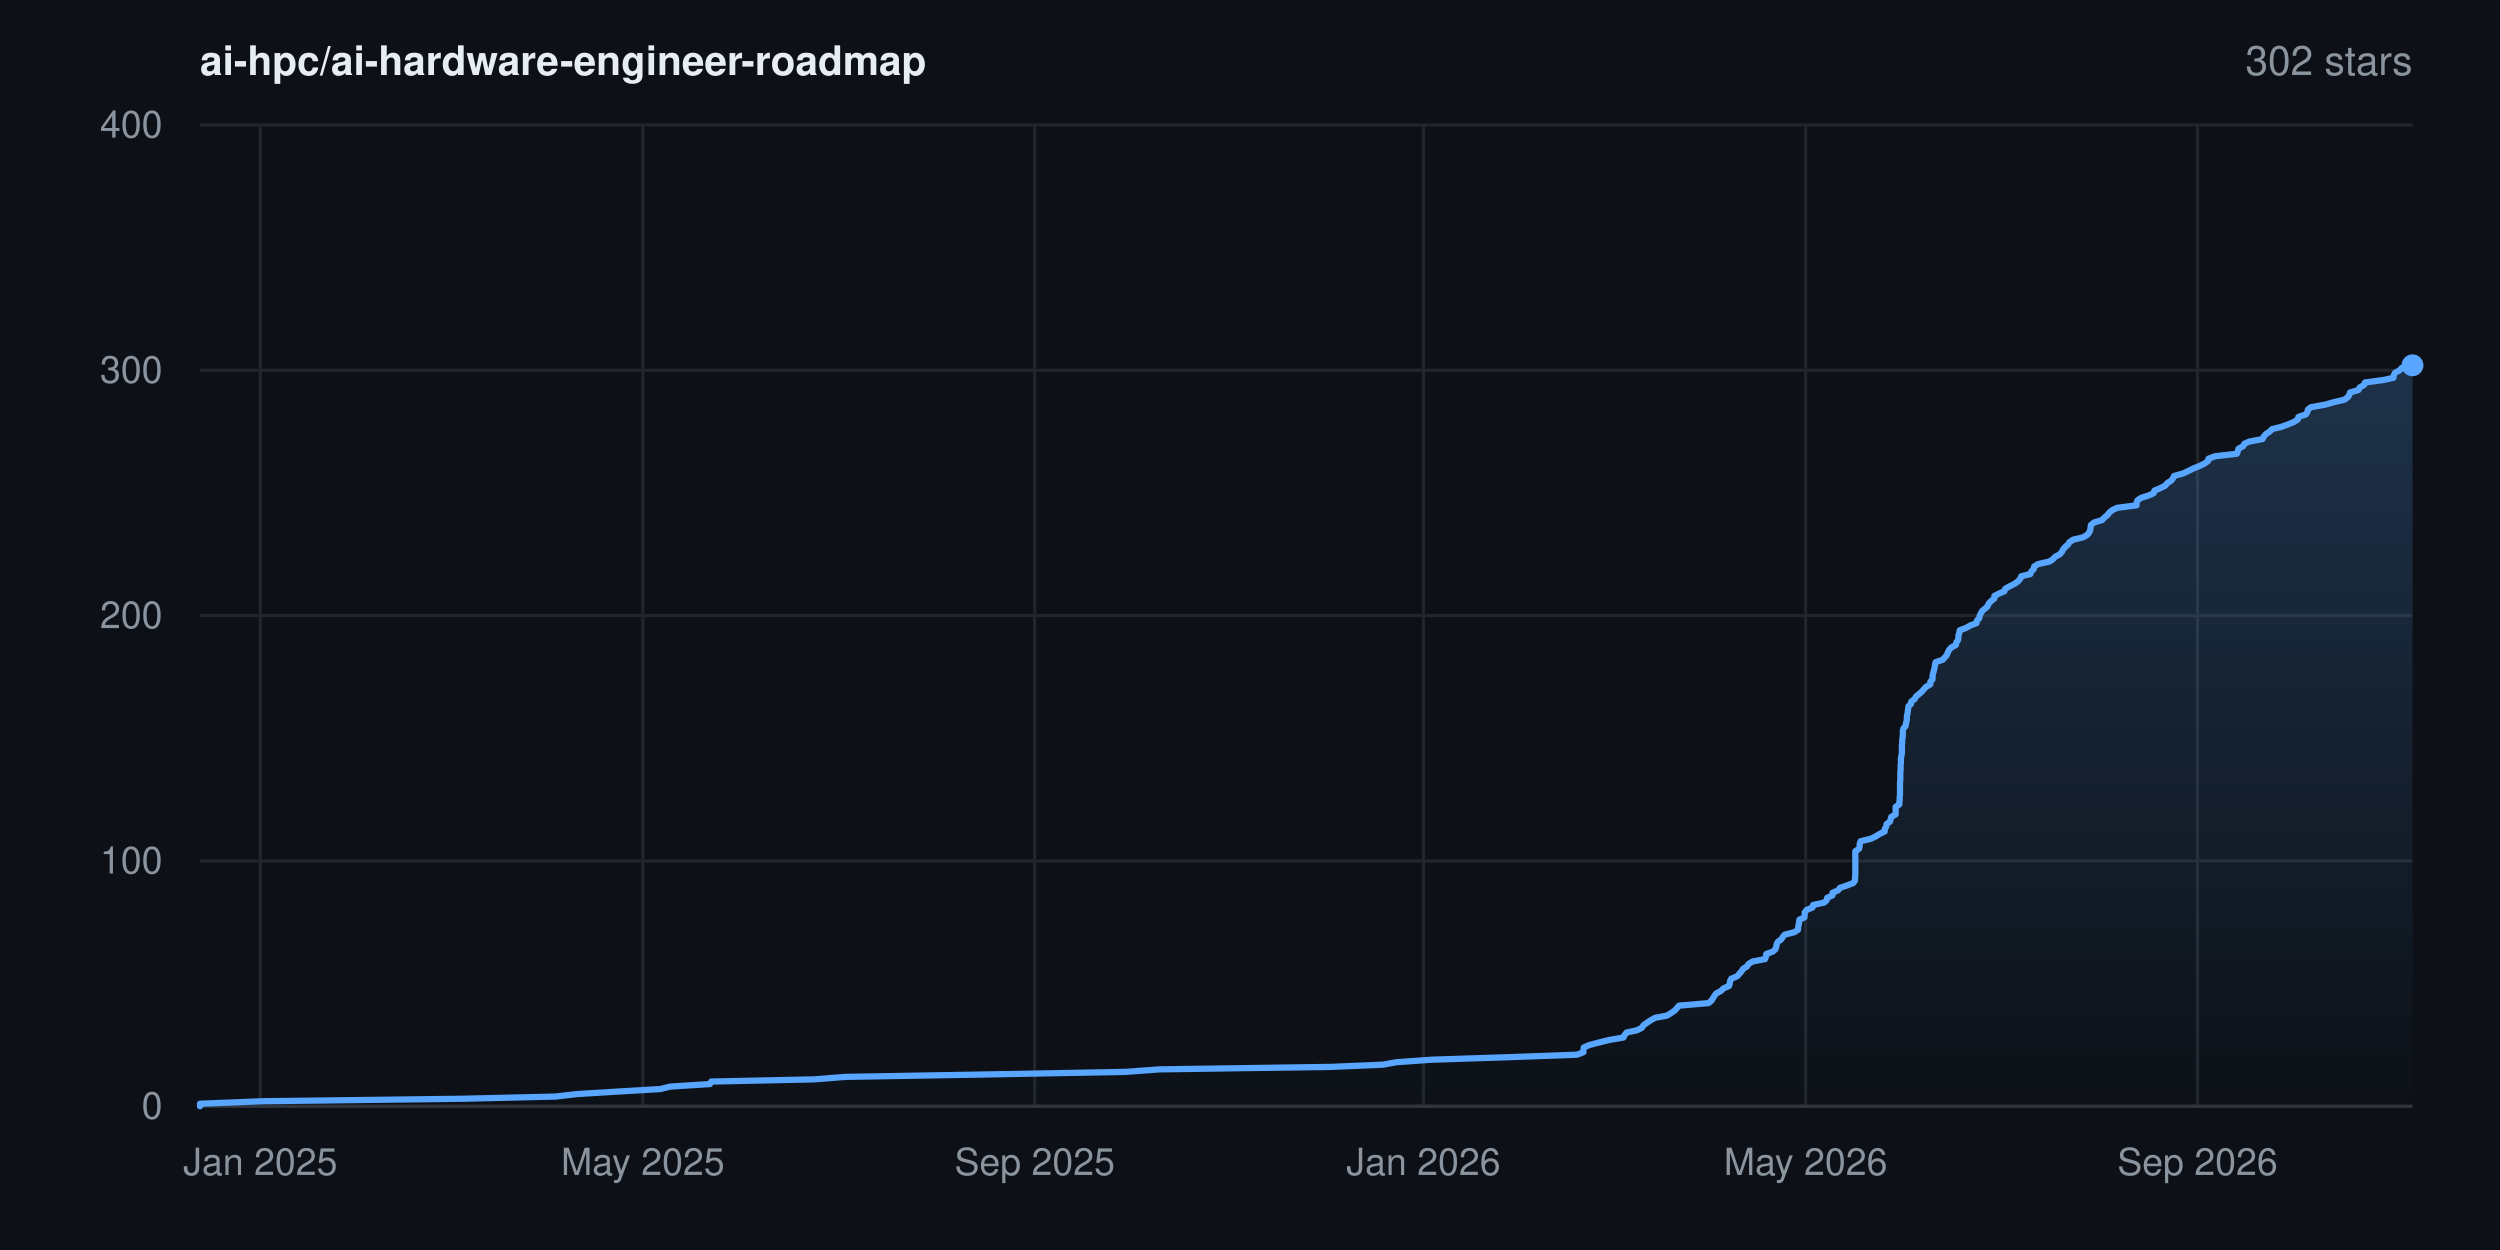
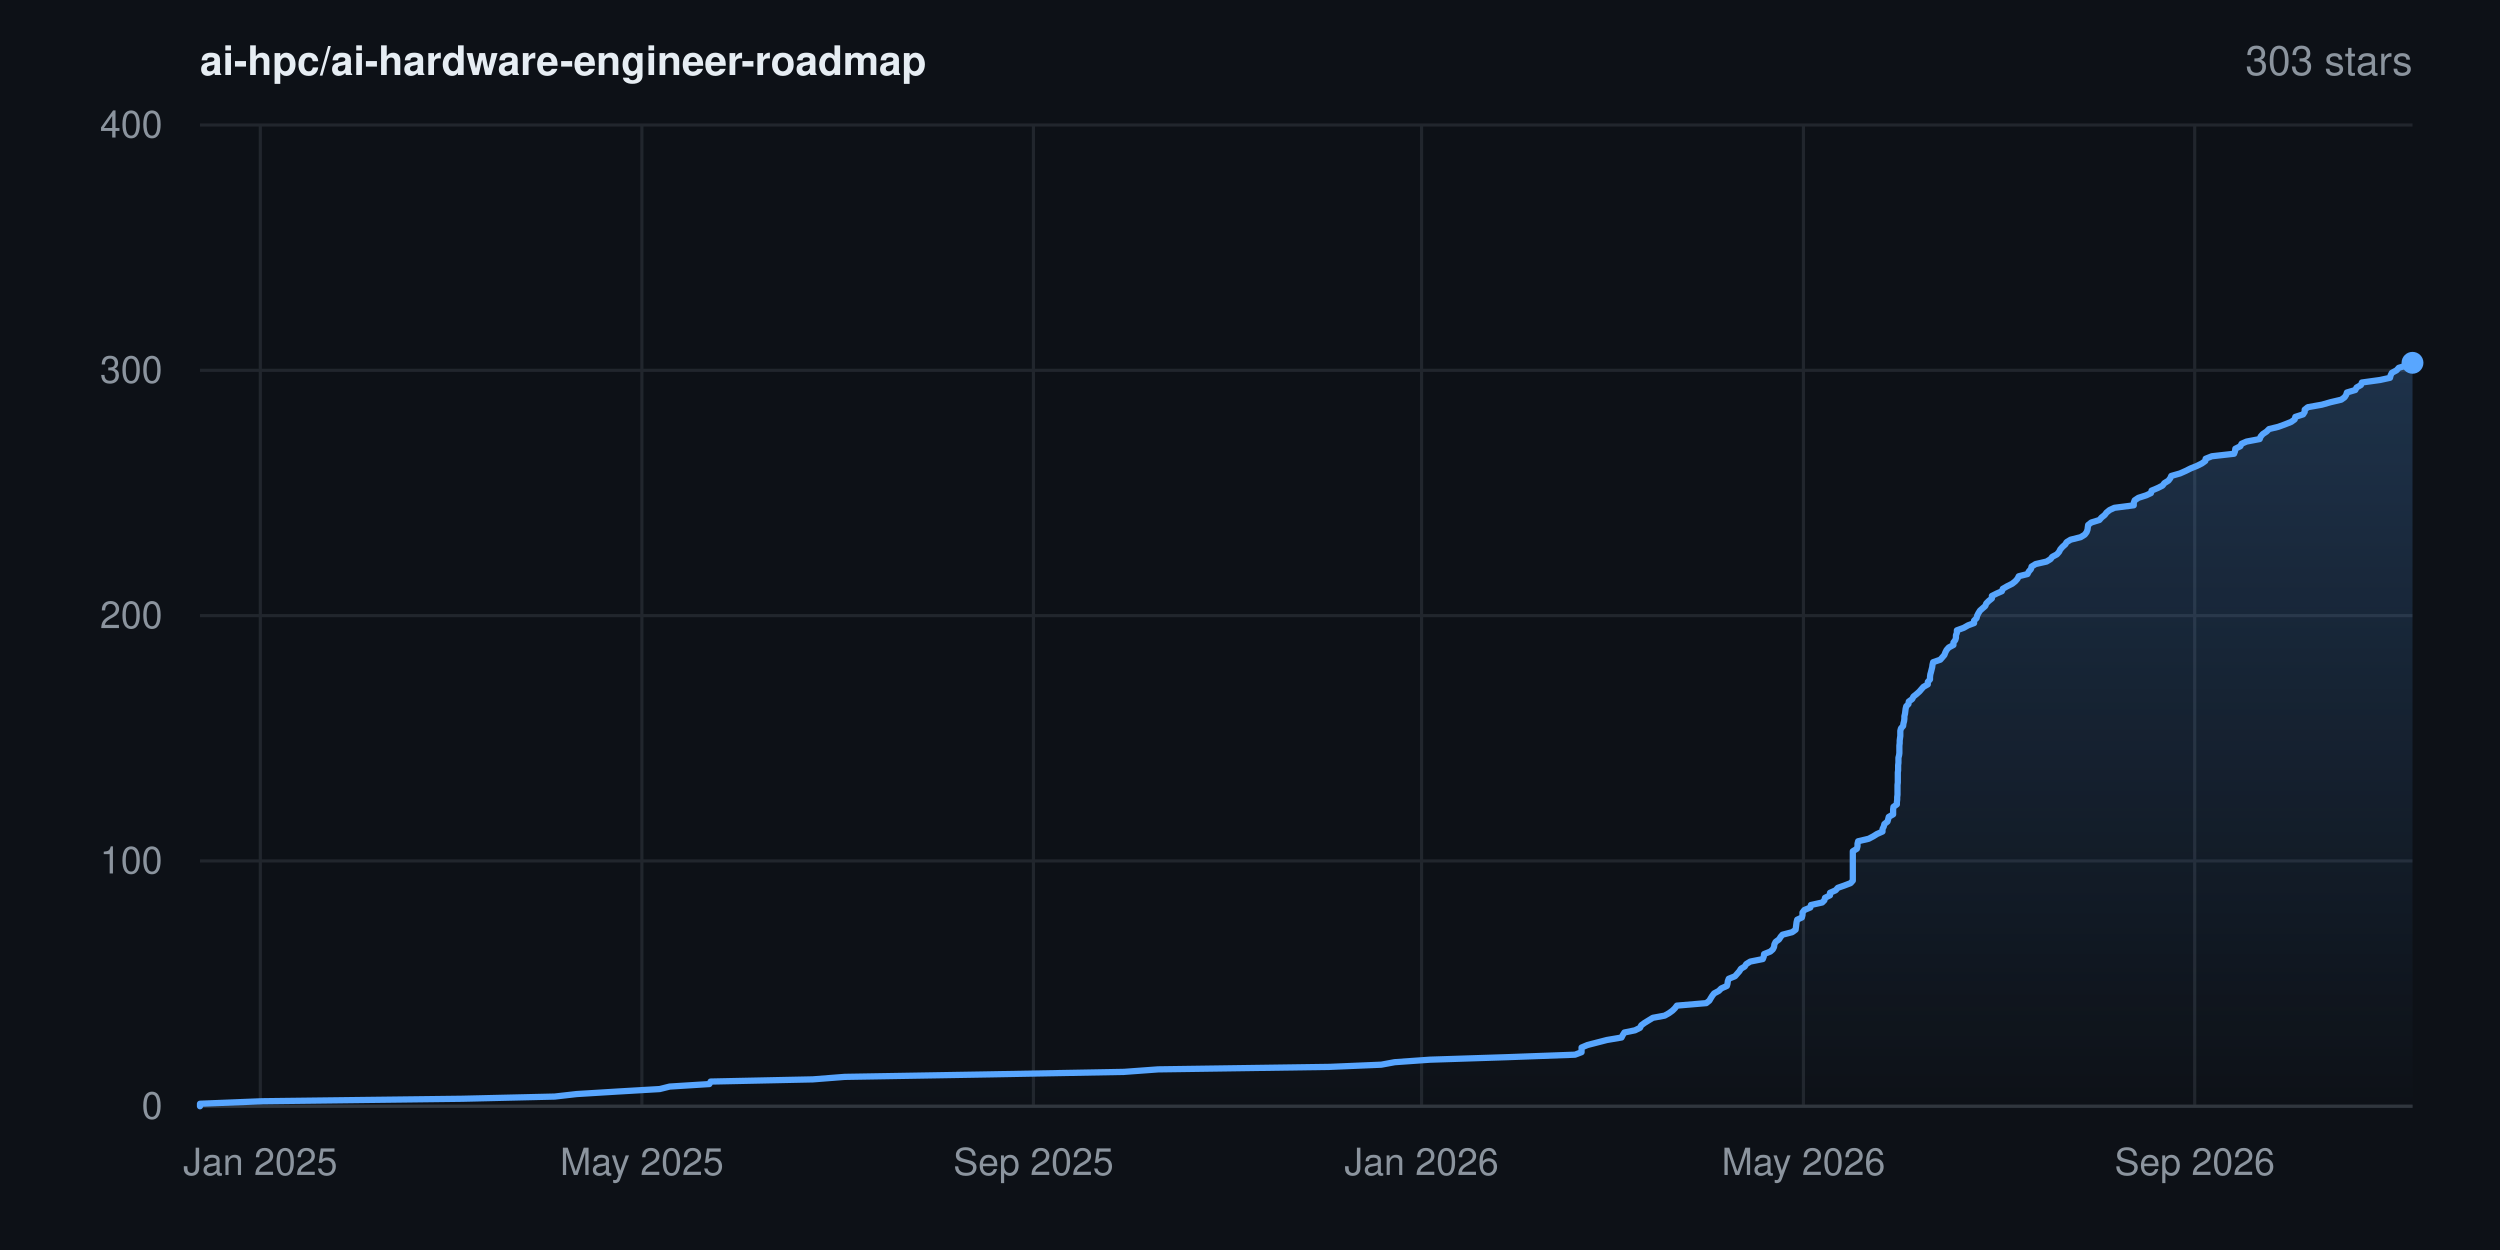
- <svg xmlns="http://www.w3.org/2000/svg" width="800" height="400" viewBox="0 0 800 400" font-family="-apple-system,BlinkMacSystemFont,'Segoe UI',Helvetica,Arial,sans-serif" role="img" aria-label="Star history for ai-hpc/ai-hardware-engineer-roadmap: 302 stars">
+ <svg xmlns="http://www.w3.org/2000/svg" width="800" height="400" viewBox="0 0 800 400" font-family="-apple-system,BlinkMacSystemFont,'Segoe UI',Helvetica,Arial,sans-serif" role="img" aria-label="Star history for ai-hpc/ai-hardware-engineer-roadmap: 303 stars">
  <rect width="800" height="400" fill="#0d1117" />
  <defs>
    <linearGradient id="area" x1="0" y1="0" x2="0" y2="1">
      <stop offset="0%" stop-color="#58a6ff" stop-opacity="0.22" />
      <stop offset="100%" stop-color="#58a6ff" stop-opacity="0" />
    </linearGradient>
  </defs>
  <line x1="64" y1="354.0" x2="772" y2="354.0" stroke="#21262d" stroke-width="1" />
  <text x="52" y="358.0" text-anchor="end" font-size="12" fill="#8b949e">0</text>
  <line x1="64" y1="275.5" x2="772" y2="275.5" stroke="#21262d" stroke-width="1" />
  <text x="52" y="279.5" text-anchor="end" font-size="12" fill="#8b949e">100</text>
  <line x1="64" y1="197.0" x2="772" y2="197.0" stroke="#21262d" stroke-width="1" />
  <text x="52" y="201.0" text-anchor="end" font-size="12" fill="#8b949e">200</text>
  <line x1="64" y1="118.5" x2="772" y2="118.5" stroke="#21262d" stroke-width="1" />
  <text x="52" y="122.5" text-anchor="end" font-size="12" fill="#8b949e">300</text>
  <line x1="64" y1="40.0" x2="772" y2="40.0" stroke="#21262d" stroke-width="1" />
  <text x="52" y="44.0" text-anchor="end" font-size="12" fill="#8b949e">400</text>
  <line x1="83.3" y1="40" x2="83.3" y2="354" stroke="#21262d" stroke-width="1" />
  <text x="83.3" y="376" text-anchor="middle" font-size="12" fill="#8b949e">Jan 2025</text>
-   <line x1="205.7" y1="40" x2="205.7" y2="354" stroke="#21262d" stroke-width="1" />
-   <text x="205.7" y="376" text-anchor="middle" font-size="12" fill="#8b949e">May 2025</text>
-   <line x1="331.1" y1="40" x2="331.1" y2="354" stroke="#21262d" stroke-width="1" />
-   <text x="331.1" y="376" text-anchor="middle" font-size="12" fill="#8b949e">Sep 2025</text>
-   <line x1="455.5" y1="40" x2="455.5" y2="354" stroke="#21262d" stroke-width="1" />
-   <text x="455.5" y="376" text-anchor="middle" font-size="12" fill="#8b949e">Jan 2026</text>
-   <line x1="577.8" y1="40" x2="577.8" y2="354" stroke="#21262d" stroke-width="1" />
-   <text x="577.8" y="376" text-anchor="middle" font-size="12" fill="#8b949e">May 2026</text>
-   <line x1="703.2" y1="40" x2="703.2" y2="354" stroke="#21262d" stroke-width="1" />
-   <text x="703.2" y="376" text-anchor="middle" font-size="12" fill="#8b949e">Sep 2026</text>
+   <line x1="205.4" y1="40" x2="205.4" y2="354" stroke="#21262d" stroke-width="1" />
+   <text x="205.4" y="376" text-anchor="middle" font-size="12" fill="#8b949e">May 2025</text>
+   <line x1="330.7" y1="40" x2="330.7" y2="354" stroke="#21262d" stroke-width="1" />
+   <text x="330.7" y="376" text-anchor="middle" font-size="12" fill="#8b949e">Sep 2025</text>
+   <line x1="454.9" y1="40" x2="454.9" y2="354" stroke="#21262d" stroke-width="1" />
+   <text x="454.9" y="376" text-anchor="middle" font-size="12" fill="#8b949e">Jan 2026</text>
+   <line x1="577.1" y1="40" x2="577.1" y2="354" stroke="#21262d" stroke-width="1" />
+   <text x="577.1" y="376" text-anchor="middle" font-size="12" fill="#8b949e">May 2026</text>
+   <line x1="702.3" y1="40" x2="702.3" y2="354" stroke="#21262d" stroke-width="1" />
+   <text x="702.3" y="376" text-anchor="middle" font-size="12" fill="#8b949e">Sep 2026</text>
  <line x1="64" y1="354" x2="772" y2="354" stroke="#30363d" stroke-width="1" />
-   <polygon points="64.0,354.0 64.0,354.0 64.0,353.2 83.8,352.4 148.1,351.6 177.7,350.9 184.7,350.1 197.7,349.3 211.3,348.5 214.5,347.7 227.2,346.9 227.6,346.1 260.4,345.4 270.6,344.6 317.2,343.8 360.2,343.0 371.0,342.2 426.0,341.4 442.5,340.7 446.9,339.9 458.2,339.1 482.8,338.3 504.7,337.5 506.7,336.7 506.7,335.9 506.8,335.2 508.6,334.4 511.7,333.6 514.9,332.8 519.5,332.0 519.9,331.2 520.5,330.4 523.8,329.7 525.4,328.9 525.9,328.1 527.0,327.3 528.2,326.5 529.6,325.7 533.4,325.0 534.7,324.2 535.9,323.4 536.6,322.6 537.3,321.8 546.7,321.0 547.7,320.2 548.1,319.5 548.6,318.7 549.2,317.9 550.7,317.1 551.5,316.3 553.3,315.5 553.5,314.8 553.6,314.0 554.0,313.2 555.9,312.4 556.6,311.6 557.3,310.8 557.8,310.0 559.0,309.3 559.5,308.5 560.8,307.7 564.8,306.9 565.1,306.1 565.2,305.3 567.3,304.5 568.1,303.8 568.4,303.0 568.5,302.2 568.9,301.4 570.0,300.6 570.5,299.8 571.1,299.1 574.2,298.3 575.4,297.5 575.4,296.7 575.6,295.9 575.7,295.1 575.8,294.3 577.4,293.6 577.5,292.8 577.5,292.0 578.1,291.2 580.0,290.4 580.2,289.6 583.8,288.8 584.5,288.1 584.7,287.3 586.4,286.5 586.4,285.7 588.2,284.9 588.8,284.1 590.9,283.4 593.0,282.6 593.6,281.8 593.6,281.0 593.7,280.2 593.7,279.4 593.7,278.6 593.7,277.9 593.7,277.1 593.7,276.3 593.7,275.5 593.7,274.7 593.7,273.9 593.7,273.1 593.7,272.4 594.9,271.6 595.1,270.8 595.1,270.0 595.4,269.2 598.7,268.4 600.3,267.6 601.4,266.9 603.1,266.1 603.1,265.3 603.6,264.5 603.7,263.7 604.8,262.9 605.0,262.2 605.2,261.4 606.6,260.6 606.6,259.8 606.6,259.0 606.6,258.2 607.8,257.4 607.8,256.7 607.9,255.9 607.9,255.1 608.0,254.3 608.0,253.5 608.0,252.7 608.0,251.9 608.0,251.2 608.0,250.4 608.1,249.6 608.1,248.8 608.1,248.0 608.1,247.2 608.2,246.5 608.2,245.7 608.2,244.9 608.3,244.1 608.3,243.3 608.3,242.5 608.5,241.7 608.6,241.0 608.6,240.2 608.6,239.4 608.6,238.6 608.7,237.8 608.7,237.0 608.8,236.2 608.9,235.5 608.9,234.7 608.9,233.9 609.1,233.1 609.8,232.3 609.9,231.5 610.1,230.8 610.2,230.0 610.2,229.2 610.4,228.4 610.5,227.6 610.6,226.8 610.7,226.0 611.5,225.3 611.6,224.5 612.7,223.7 613.1,222.9 614.1,222.1 615.0,221.3 615.6,220.6 616.3,219.8 617.7,219.0 617.7,218.2 618.4,217.4 618.4,216.6 618.5,215.8 618.7,215.1 618.9,214.3 619.1,213.5 619.2,212.7 619.4,211.9 621.7,211.1 622.4,210.3 623.0,209.6 623.3,208.8 623.7,208.0 624.4,207.2 625.9,206.4 626.0,205.6 626.6,204.8 626.7,204.1 626.7,203.3 627.0,202.5 627.1,201.7 629.2,200.9 630.6,200.1 632.5,199.4 632.6,198.6 633.4,197.8 633.5,197.0 633.9,196.2 634.4,195.4 635.4,194.6 636.1,193.9 636.4,193.1 637.2,192.3 638.2,191.5 638.2,190.7 639.8,189.9 641.4,189.2 641.7,188.4 643.1,187.6 644.7,186.8 645.8,186.0 646.5,185.2 646.8,184.4 649.7,183.7 650.0,182.9 650.8,182.1 650.9,181.3 652.2,180.5 655.8,179.7 657.0,178.9 657.6,178.2 659.1,177.4 659.8,176.6 660.2,175.8 660.9,175.0 661.8,174.2 662.2,173.5 663.4,172.7 666.7,171.9 668.0,171.1 668.6,170.3 668.9,169.5 669.0,168.7 669.1,168.0 670.1,167.2 672.7,166.4 673.4,165.6 674.4,164.8 675.0,164.0 676.0,163.2 677.5,162.5 683.7,161.7 683.7,160.9 684.0,160.1 685.2,159.3 687.7,158.5 689.2,157.8 689.4,157.0 691.3,156.2 692.9,155.4 693.5,154.6 694.8,153.8 695.4,153.0 695.7,152.3 698.6,151.5 700.3,150.7 701.9,149.9 703.9,149.1 705.5,148.3 706.6,147.5 706.7,146.8 708.8,146.0 715.8,145.2 716.1,144.4 716.3,143.6 717.8,142.8 718.2,142.0 719.8,141.3 724.0,140.5 724.4,139.7 725.1,138.9 726.3,138.1 727.1,137.3 730.0,136.6 732.2,135.8 734.1,135.0 735.3,134.2 735.5,133.4 737.9,132.6 738.4,131.8 738.5,131.1 739.5,130.3 744.0,129.5 746.8,128.7 750.2,127.9 751.3,127.1 751.8,126.3 752.0,125.6 754.7,124.8 755.1,124.0 756.5,123.2 756.8,122.4 762.7,121.6 765.9,120.9 766.0,120.1 766.4,119.3 767.9,118.5 768.6,117.7 771.4,116.9 772.0,116.9 772.0,354.0" fill="url(#area)" />
-   <polyline points="64.0,354.0 64.0,353.2 83.8,352.4 148.1,351.6 177.7,350.9 184.7,350.1 197.7,349.3 211.3,348.5 214.5,347.7 227.2,346.9 227.6,346.1 260.4,345.4 270.6,344.6 317.2,343.8 360.2,343.0 371.0,342.2 426.0,341.4 442.5,340.7 446.9,339.9 458.2,339.1 482.8,338.3 504.7,337.5 506.7,336.7 506.7,335.9 506.8,335.2 508.6,334.4 511.7,333.6 514.9,332.8 519.5,332.0 519.9,331.2 520.5,330.4 523.8,329.7 525.4,328.9 525.9,328.1 527.0,327.3 528.2,326.5 529.6,325.7 533.4,325.0 534.7,324.2 535.9,323.4 536.6,322.6 537.3,321.8 546.7,321.0 547.7,320.2 548.1,319.5 548.6,318.7 549.2,317.9 550.7,317.1 551.5,316.3 553.3,315.5 553.5,314.8 553.6,314.0 554.0,313.2 555.9,312.4 556.6,311.6 557.3,310.8 557.8,310.0 559.0,309.3 559.5,308.5 560.8,307.7 564.8,306.9 565.1,306.1 565.2,305.3 567.3,304.5 568.1,303.8 568.4,303.0 568.5,302.2 568.9,301.4 570.0,300.6 570.5,299.8 571.1,299.1 574.2,298.3 575.4,297.5 575.4,296.7 575.6,295.9 575.7,295.1 575.8,294.3 577.4,293.6 577.5,292.8 577.5,292.0 578.1,291.2 580.0,290.4 580.2,289.6 583.8,288.8 584.5,288.1 584.7,287.3 586.4,286.5 586.4,285.7 588.2,284.9 588.8,284.1 590.9,283.4 593.0,282.6 593.6,281.8 593.6,281.0 593.7,280.2 593.7,279.4 593.7,278.6 593.7,277.9 593.7,277.1 593.7,276.3 593.7,275.5 593.7,274.7 593.7,273.9 593.7,273.1 593.7,272.4 594.9,271.6 595.1,270.8 595.1,270.0 595.4,269.2 598.7,268.4 600.3,267.6 601.4,266.9 603.1,266.1 603.1,265.3 603.6,264.5 603.7,263.7 604.8,262.9 605.0,262.2 605.2,261.4 606.6,260.6 606.6,259.8 606.6,259.0 606.6,258.2 607.8,257.4 607.8,256.7 607.9,255.9 607.9,255.1 608.0,254.3 608.0,253.5 608.0,252.7 608.0,251.9 608.0,251.2 608.0,250.4 608.1,249.6 608.1,248.8 608.1,248.0 608.1,247.2 608.2,246.5 608.2,245.7 608.2,244.9 608.3,244.1 608.3,243.3 608.3,242.5 608.5,241.7 608.6,241.0 608.6,240.2 608.6,239.4 608.6,238.6 608.7,237.8 608.7,237.0 608.8,236.2 608.9,235.5 608.9,234.7 608.9,233.9 609.1,233.1 609.8,232.3 609.9,231.5 610.1,230.8 610.2,230.0 610.2,229.2 610.4,228.4 610.5,227.6 610.6,226.8 610.7,226.0 611.5,225.3 611.6,224.5 612.7,223.7 613.1,222.9 614.1,222.1 615.0,221.3 615.6,220.6 616.3,219.8 617.7,219.0 617.7,218.2 618.4,217.4 618.4,216.6 618.5,215.8 618.7,215.1 618.9,214.3 619.1,213.5 619.2,212.7 619.4,211.9 621.7,211.1 622.4,210.3 623.0,209.6 623.3,208.8 623.7,208.0 624.4,207.2 625.9,206.4 626.0,205.6 626.6,204.8 626.7,204.1 626.7,203.3 627.0,202.5 627.1,201.7 629.2,200.9 630.6,200.1 632.5,199.4 632.6,198.6 633.4,197.8 633.5,197.0 633.9,196.2 634.4,195.4 635.4,194.6 636.1,193.9 636.4,193.1 637.2,192.3 638.2,191.5 638.2,190.7 639.8,189.9 641.4,189.2 641.7,188.4 643.1,187.6 644.7,186.8 645.8,186.0 646.5,185.2 646.8,184.4 649.7,183.7 650.0,182.9 650.8,182.1 650.9,181.3 652.2,180.5 655.8,179.7 657.0,178.9 657.6,178.2 659.1,177.4 659.8,176.6 660.2,175.8 660.9,175.0 661.8,174.2 662.2,173.5 663.4,172.7 666.7,171.9 668.0,171.1 668.6,170.3 668.9,169.5 669.0,168.7 669.1,168.0 670.1,167.2 672.7,166.4 673.4,165.6 674.4,164.8 675.0,164.0 676.0,163.2 677.5,162.5 683.7,161.7 683.7,160.9 684.0,160.1 685.2,159.3 687.7,158.5 689.2,157.8 689.4,157.0 691.3,156.2 692.9,155.4 693.5,154.6 694.8,153.8 695.4,153.0 695.7,152.3 698.6,151.5 700.3,150.7 701.9,149.9 703.9,149.1 705.5,148.3 706.6,147.5 706.7,146.8 708.8,146.0 715.8,145.2 716.1,144.4 716.3,143.6 717.8,142.8 718.2,142.0 719.8,141.3 724.0,140.5 724.4,139.7 725.1,138.9 726.3,138.1 727.1,137.3 730.0,136.6 732.2,135.8 734.1,135.0 735.3,134.2 735.5,133.4 737.9,132.6 738.4,131.8 738.5,131.1 739.5,130.3 744.0,129.5 746.8,128.7 750.2,127.9 751.3,127.1 751.8,126.3 752.0,125.6 754.7,124.8 755.1,124.0 756.5,123.2 756.8,122.4 762.7,121.6 765.9,120.9 766.0,120.1 766.4,119.3 767.9,118.5 768.6,117.7 771.4,116.9 772.0,116.9" fill="none" stroke="#58a6ff" stroke-width="2" stroke-linejoin="round" stroke-linecap="round" />
-   <circle cx="772.0" cy="116.9" r="3.5" fill="#58a6ff" />
+   <polygon points="64.0,354.0 64.0,354.0 64.0,353.2 83.8,352.4 148.0,351.6 177.5,350.9 184.5,350.1 197.5,349.3 211.1,348.5 214.3,347.7 227.0,346.9 227.4,346.1 260.1,345.4 270.3,344.6 316.8,343.8 359.7,343.0 370.6,342.2 425.5,341.4 442.0,340.7 446.3,339.9 457.6,339.1 482.2,338.3 504.0,337.5 506.1,336.7 506.1,335.9 506.1,335.2 508.0,334.4 511.1,333.6 514.2,332.8 518.9,332.0 519.3,331.2 519.8,330.4 523.2,329.7 524.8,328.9 525.2,328.1 526.3,327.3 527.6,326.5 528.9,325.7 532.7,325.0 534.1,324.2 535.2,323.4 536.0,322.6 536.6,321.8 546.0,321.0 547.0,320.2 547.4,319.5 547.9,318.7 548.5,317.9 550.0,317.1 550.8,316.3 552.6,315.5 552.8,314.8 552.9,314.0 553.2,313.2 555.2,312.4 555.9,311.6 556.6,310.8 557.1,310.0 558.3,309.3 558.8,308.5 560.1,307.7 564.1,306.9 564.4,306.1 564.5,305.3 566.5,304.5 567.3,303.8 567.7,303.0 567.8,302.2 568.2,301.4 569.3,300.6 569.8,299.8 570.4,299.1 573.5,298.3 574.6,297.5 574.7,296.7 574.8,295.9 574.9,295.1 575.1,294.3 576.6,293.6 576.8,292.8 576.8,292.0 577.4,291.2 579.3,290.4 579.5,289.6 583.1,288.8 583.8,288.1 584.0,287.3 585.6,286.5 585.6,285.7 587.4,284.9 588.1,284.1 590.1,283.4 592.2,282.6 592.9,281.8 592.9,281.0 592.9,280.2 592.9,279.4 592.9,278.6 592.9,277.9 592.9,277.1 592.9,276.3 592.9,275.5 592.9,274.7 592.9,273.9 592.9,273.1 592.9,272.4 594.2,271.6 594.4,270.8 594.4,270.0 594.6,269.2 598.0,268.4 599.5,267.6 600.6,266.9 602.4,266.1 602.4,265.3 602.8,264.5 603.0,263.7 604.0,262.9 604.2,262.2 604.4,261.4 605.8,260.6 605.8,259.8 605.8,259.0 605.9,258.2 607.0,257.4 607.0,256.7 607.1,255.9 607.1,255.1 607.2,254.3 607.2,253.5 607.2,252.7 607.2,251.9 607.2,251.2 607.3,250.4 607.3,249.6 607.3,248.8 607.3,248.0 607.3,247.2 607.4,246.5 607.4,245.7 607.4,244.9 607.5,244.1 607.5,243.3 607.5,242.5 607.7,241.7 607.8,241.0 607.8,240.2 607.8,239.4 607.8,238.6 607.9,237.8 607.9,237.0 608.0,236.2 608.1,235.5 608.1,234.7 608.1,233.9 608.3,233.1 609.0,232.3 609.1,231.5 609.3,230.8 609.4,230.0 609.4,229.2 609.6,228.4 609.7,227.6 609.8,226.8 610.0,226.0 610.7,225.3 610.8,224.5 611.9,223.7 612.3,222.9 613.3,222.1 614.2,221.3 614.8,220.6 615.5,219.8 616.9,219.0 616.9,218.2 617.6,217.4 617.6,216.6 617.7,215.8 617.9,215.1 618.1,214.3 618.3,213.5 618.4,212.7 618.6,211.9 620.9,211.1 621.6,210.3 622.2,209.6 622.5,208.8 622.9,208.0 623.6,207.2 625.1,206.4 625.1,205.6 625.7,204.8 625.9,204.1 625.9,203.3 626.2,202.5 626.2,201.7 628.4,200.9 629.8,200.1 631.7,199.4 631.7,198.6 632.5,197.8 632.7,197.0 633.1,196.2 633.6,195.4 634.5,194.6 635.3,193.9 635.6,193.1 636.4,192.3 637.4,191.5 637.4,190.7 639.0,189.9 640.6,189.2 640.9,188.4 642.3,187.6 643.9,186.8 644.9,186.0 645.6,185.2 646.0,184.4 648.8,183.7 649.2,182.9 649.9,182.1 650.1,181.3 651.4,180.5 654.9,179.7 656.2,178.9 656.7,178.2 658.2,177.4 658.9,176.6 659.3,175.8 660.0,175.0 660.9,174.2 661.3,173.5 662.6,172.7 665.8,171.9 667.1,171.1 667.7,170.3 668.0,169.5 668.1,168.7 668.2,168.0 669.2,167.2 671.8,166.4 672.5,165.6 673.5,164.8 674.1,164.0 675.1,163.2 676.6,162.5 682.8,161.7 682.8,160.9 683.1,160.1 684.3,159.3 686.8,158.5 688.3,157.8 688.5,157.0 690.4,156.2 692.0,155.4 692.6,154.6 693.9,153.8 694.5,153.0 694.8,152.3 697.6,151.5 699.4,150.7 701.0,149.9 703.0,149.1 704.6,148.3 705.7,147.5 705.8,146.8 707.8,146.0 714.9,145.2 715.2,144.4 715.3,143.6 716.9,142.8 717.3,142.0 718.9,141.3 723.1,140.5 723.4,139.7 724.1,138.9 725.3,138.1 726.1,137.3 729.0,136.6 731.2,135.8 733.2,135.0 734.3,134.2 734.5,133.4 737.0,132.6 737.5,131.8 737.5,131.1 738.5,130.3 743.0,129.5 745.8,128.7 749.2,127.9 750.3,127.1 750.8,126.3 751.0,125.6 753.7,124.8 754.1,124.0 755.5,123.2 755.8,122.4 761.6,121.6 764.8,120.9 765.0,120.1 765.4,119.3 766.9,118.5 767.6,117.7 770.3,116.9 771.0,116.1 772.0,116.1 772.0,354.0" fill="url(#area)" />
+   <polyline points="64.0,354.0 64.0,353.2 83.8,352.4 148.0,351.6 177.5,350.9 184.5,350.1 197.5,349.3 211.1,348.5 214.3,347.7 227.0,346.9 227.4,346.1 260.1,345.4 270.3,344.6 316.8,343.8 359.7,343.0 370.6,342.2 425.5,341.4 442.0,340.7 446.3,339.9 457.6,339.1 482.2,338.3 504.0,337.5 506.1,336.7 506.1,335.9 506.1,335.2 508.0,334.4 511.1,333.6 514.2,332.8 518.9,332.0 519.3,331.2 519.8,330.4 523.2,329.7 524.8,328.9 525.2,328.1 526.3,327.3 527.6,326.5 528.9,325.7 532.7,325.0 534.1,324.2 535.2,323.4 536.0,322.6 536.6,321.8 546.0,321.0 547.0,320.2 547.4,319.5 547.9,318.7 548.5,317.9 550.0,317.1 550.8,316.3 552.6,315.5 552.8,314.8 552.9,314.0 553.2,313.2 555.2,312.4 555.9,311.6 556.6,310.8 557.1,310.0 558.3,309.3 558.8,308.5 560.1,307.7 564.1,306.9 564.4,306.1 564.5,305.3 566.5,304.5 567.3,303.8 567.7,303.0 567.8,302.2 568.2,301.4 569.3,300.6 569.8,299.8 570.4,299.1 573.5,298.3 574.6,297.5 574.7,296.7 574.8,295.9 574.9,295.1 575.1,294.3 576.6,293.6 576.8,292.8 576.8,292.0 577.4,291.2 579.3,290.4 579.5,289.6 583.1,288.8 583.8,288.1 584.0,287.3 585.6,286.5 585.6,285.7 587.4,284.9 588.1,284.1 590.1,283.4 592.2,282.6 592.9,281.8 592.9,281.0 592.9,280.2 592.9,279.4 592.9,278.6 592.9,277.9 592.9,277.1 592.9,276.3 592.9,275.5 592.9,274.7 592.9,273.9 592.9,273.1 592.9,272.4 594.2,271.6 594.4,270.8 594.4,270.0 594.6,269.2 598.0,268.4 599.5,267.6 600.6,266.9 602.4,266.1 602.4,265.3 602.8,264.5 603.0,263.7 604.0,262.9 604.2,262.2 604.4,261.4 605.8,260.6 605.8,259.8 605.8,259.0 605.9,258.2 607.0,257.4 607.0,256.7 607.1,255.9 607.1,255.1 607.2,254.3 607.2,253.5 607.2,252.7 607.2,251.9 607.2,251.2 607.3,250.4 607.3,249.6 607.3,248.8 607.3,248.0 607.3,247.2 607.4,246.5 607.4,245.7 607.4,244.9 607.5,244.1 607.5,243.3 607.5,242.5 607.7,241.7 607.8,241.0 607.8,240.2 607.8,239.4 607.8,238.6 607.9,237.8 607.9,237.0 608.0,236.2 608.1,235.5 608.1,234.7 608.1,233.9 608.3,233.1 609.0,232.3 609.1,231.5 609.3,230.8 609.4,230.0 609.4,229.2 609.6,228.4 609.7,227.6 609.8,226.8 610.0,226.0 610.7,225.3 610.8,224.5 611.9,223.7 612.3,222.9 613.3,222.1 614.2,221.3 614.8,220.6 615.5,219.8 616.9,219.0 616.9,218.2 617.6,217.4 617.6,216.6 617.7,215.8 617.9,215.1 618.1,214.3 618.3,213.5 618.4,212.7 618.6,211.9 620.9,211.1 621.6,210.3 622.2,209.6 622.5,208.8 622.9,208.0 623.6,207.2 625.1,206.4 625.1,205.6 625.7,204.8 625.9,204.1 625.9,203.3 626.2,202.5 626.2,201.7 628.4,200.9 629.8,200.1 631.7,199.4 631.7,198.6 632.5,197.8 632.7,197.0 633.1,196.2 633.6,195.4 634.5,194.6 635.3,193.9 635.6,193.1 636.4,192.3 637.4,191.5 637.4,190.7 639.0,189.9 640.6,189.2 640.9,188.4 642.3,187.6 643.9,186.8 644.9,186.0 645.6,185.2 646.0,184.4 648.8,183.7 649.2,182.9 649.9,182.1 650.1,181.3 651.4,180.5 654.9,179.7 656.2,178.9 656.7,178.2 658.2,177.4 658.9,176.6 659.3,175.8 660.0,175.0 660.9,174.2 661.3,173.5 662.6,172.7 665.8,171.9 667.1,171.1 667.7,170.3 668.0,169.5 668.1,168.7 668.2,168.0 669.2,167.2 671.8,166.4 672.5,165.6 673.5,164.8 674.1,164.0 675.1,163.2 676.6,162.5 682.8,161.7 682.8,160.9 683.1,160.1 684.3,159.3 686.8,158.5 688.3,157.8 688.5,157.0 690.4,156.2 692.0,155.4 692.6,154.6 693.9,153.8 694.5,153.0 694.8,152.3 697.6,151.5 699.4,150.7 701.0,149.9 703.0,149.1 704.6,148.3 705.7,147.5 705.8,146.8 707.8,146.0 714.9,145.2 715.2,144.4 715.3,143.6 716.9,142.8 717.3,142.0 718.9,141.3 723.1,140.5 723.4,139.7 724.1,138.9 725.3,138.1 726.1,137.3 729.0,136.6 731.2,135.8 733.2,135.0 734.3,134.2 734.5,133.4 737.0,132.6 737.5,131.8 737.5,131.1 738.5,130.3 743.0,129.5 745.8,128.7 749.2,127.9 750.3,127.1 750.8,126.3 751.0,125.6 753.7,124.8 754.1,124.0 755.5,123.2 755.8,122.4 761.6,121.6 764.8,120.9 765.0,120.1 765.4,119.3 766.9,118.5 767.6,117.7 770.3,116.9 771.0,116.1 772.0,116.1" fill="none" stroke="#58a6ff" stroke-width="2" stroke-linejoin="round" stroke-linecap="round" />
+   <circle cx="772.0" cy="116.1" r="3.5" fill="#58a6ff" />
  <text x="64" y="24" font-size="13" font-weight="600" fill="#e6edf3">ai-hpc/ai-hardware-engineer-roadmap</text>
-   <text x="772" y="24" text-anchor="end" font-size="13" fill="#8b949e">302 stars</text>
+   <text x="772" y="24" text-anchor="end" font-size="13" fill="#8b949e">303 stars</text>
</svg>
